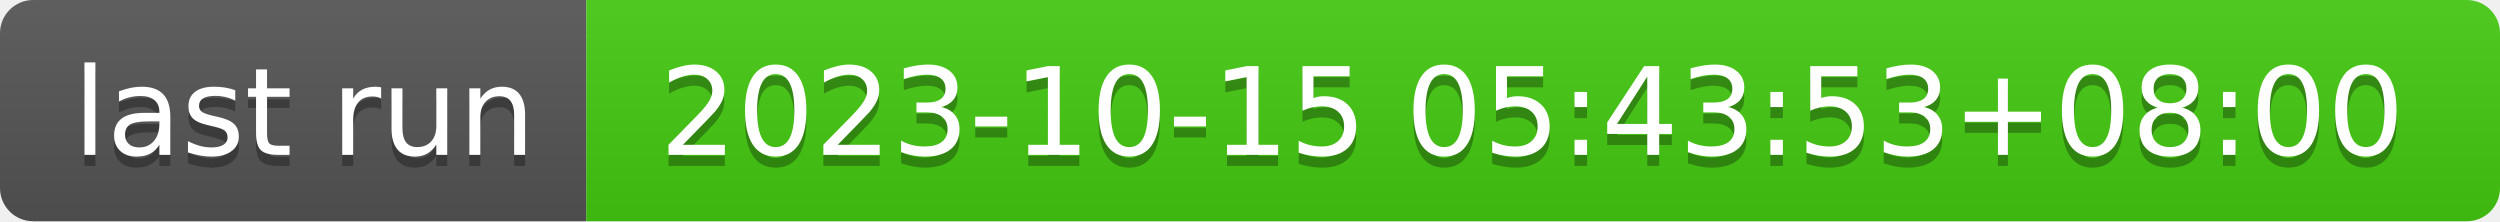
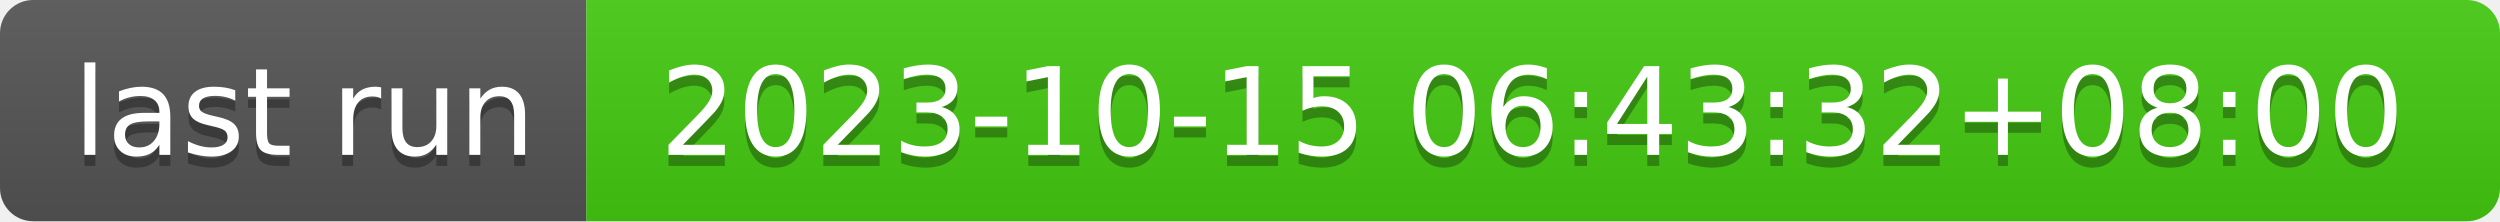
- <svg xmlns="http://www.w3.org/2000/svg" width="226" height="20" role="img" aria-label="last run: 2023-10-15 05:43:53+08:00">
+ <svg xmlns="http://www.w3.org/2000/svg" width="226" height="20" role="img" aria-label="last run: 2023-10-15 06:43:32+08:00">
  <linearGradient id="s" x2="0" y2="100%">
    <stop offset="0" stop-color="#bbb" stop-opacity=".1" />
    <stop offset="1" stop-opacity=".1" />
  </linearGradient>
  <clipPath id="r">
    <rect width="226" height="20" rx="3" fill="#fff" />
  </clipPath>
  <g clip-path="url(#r)">
    <rect width="53" height="20" fill="#555" />
    <rect x="53" width="173" height="20" fill="#4c1" />
    <rect width="226" height="20" fill="url(#s)" />
  </g>
  <g fill="#fff" text-anchor="middle" font-family="Verdana,Geneva,DejaVu Sans,sans-serif" text-rendering="geometricPrecision" font-size="110">
    <text aria-hidden="true" x="275" y="150" fill="#010101" fill-opacity=".3" transform="scale(.1)" textLength="430">last run</text>
    <text x="275" y="140" transform="scale(.1)" fill="#fff" textLength="430">last run</text>
-     <text aria-hidden="true" x="1385" y="150" fill="#010101" fill-opacity=".3" transform="scale(.1)" textLength="1630">2023-10-15 05:43:53+08:00</text>
-     <text x="1385" y="140" transform="scale(.1)" fill="#fff" textLength="1630">2023-10-15 05:43:53+08:00</text>
+     <text aria-hidden="true" x="1385" y="150" fill="#010101" fill-opacity=".3" transform="scale(.1)" textLength="1630">2023-10-15 06:43:32+08:00</text>
+     <text x="1385" y="140" transform="scale(.1)" fill="#fff" textLength="1630">2023-10-15 06:43:32+08:00</text>
  </g>
</svg>
